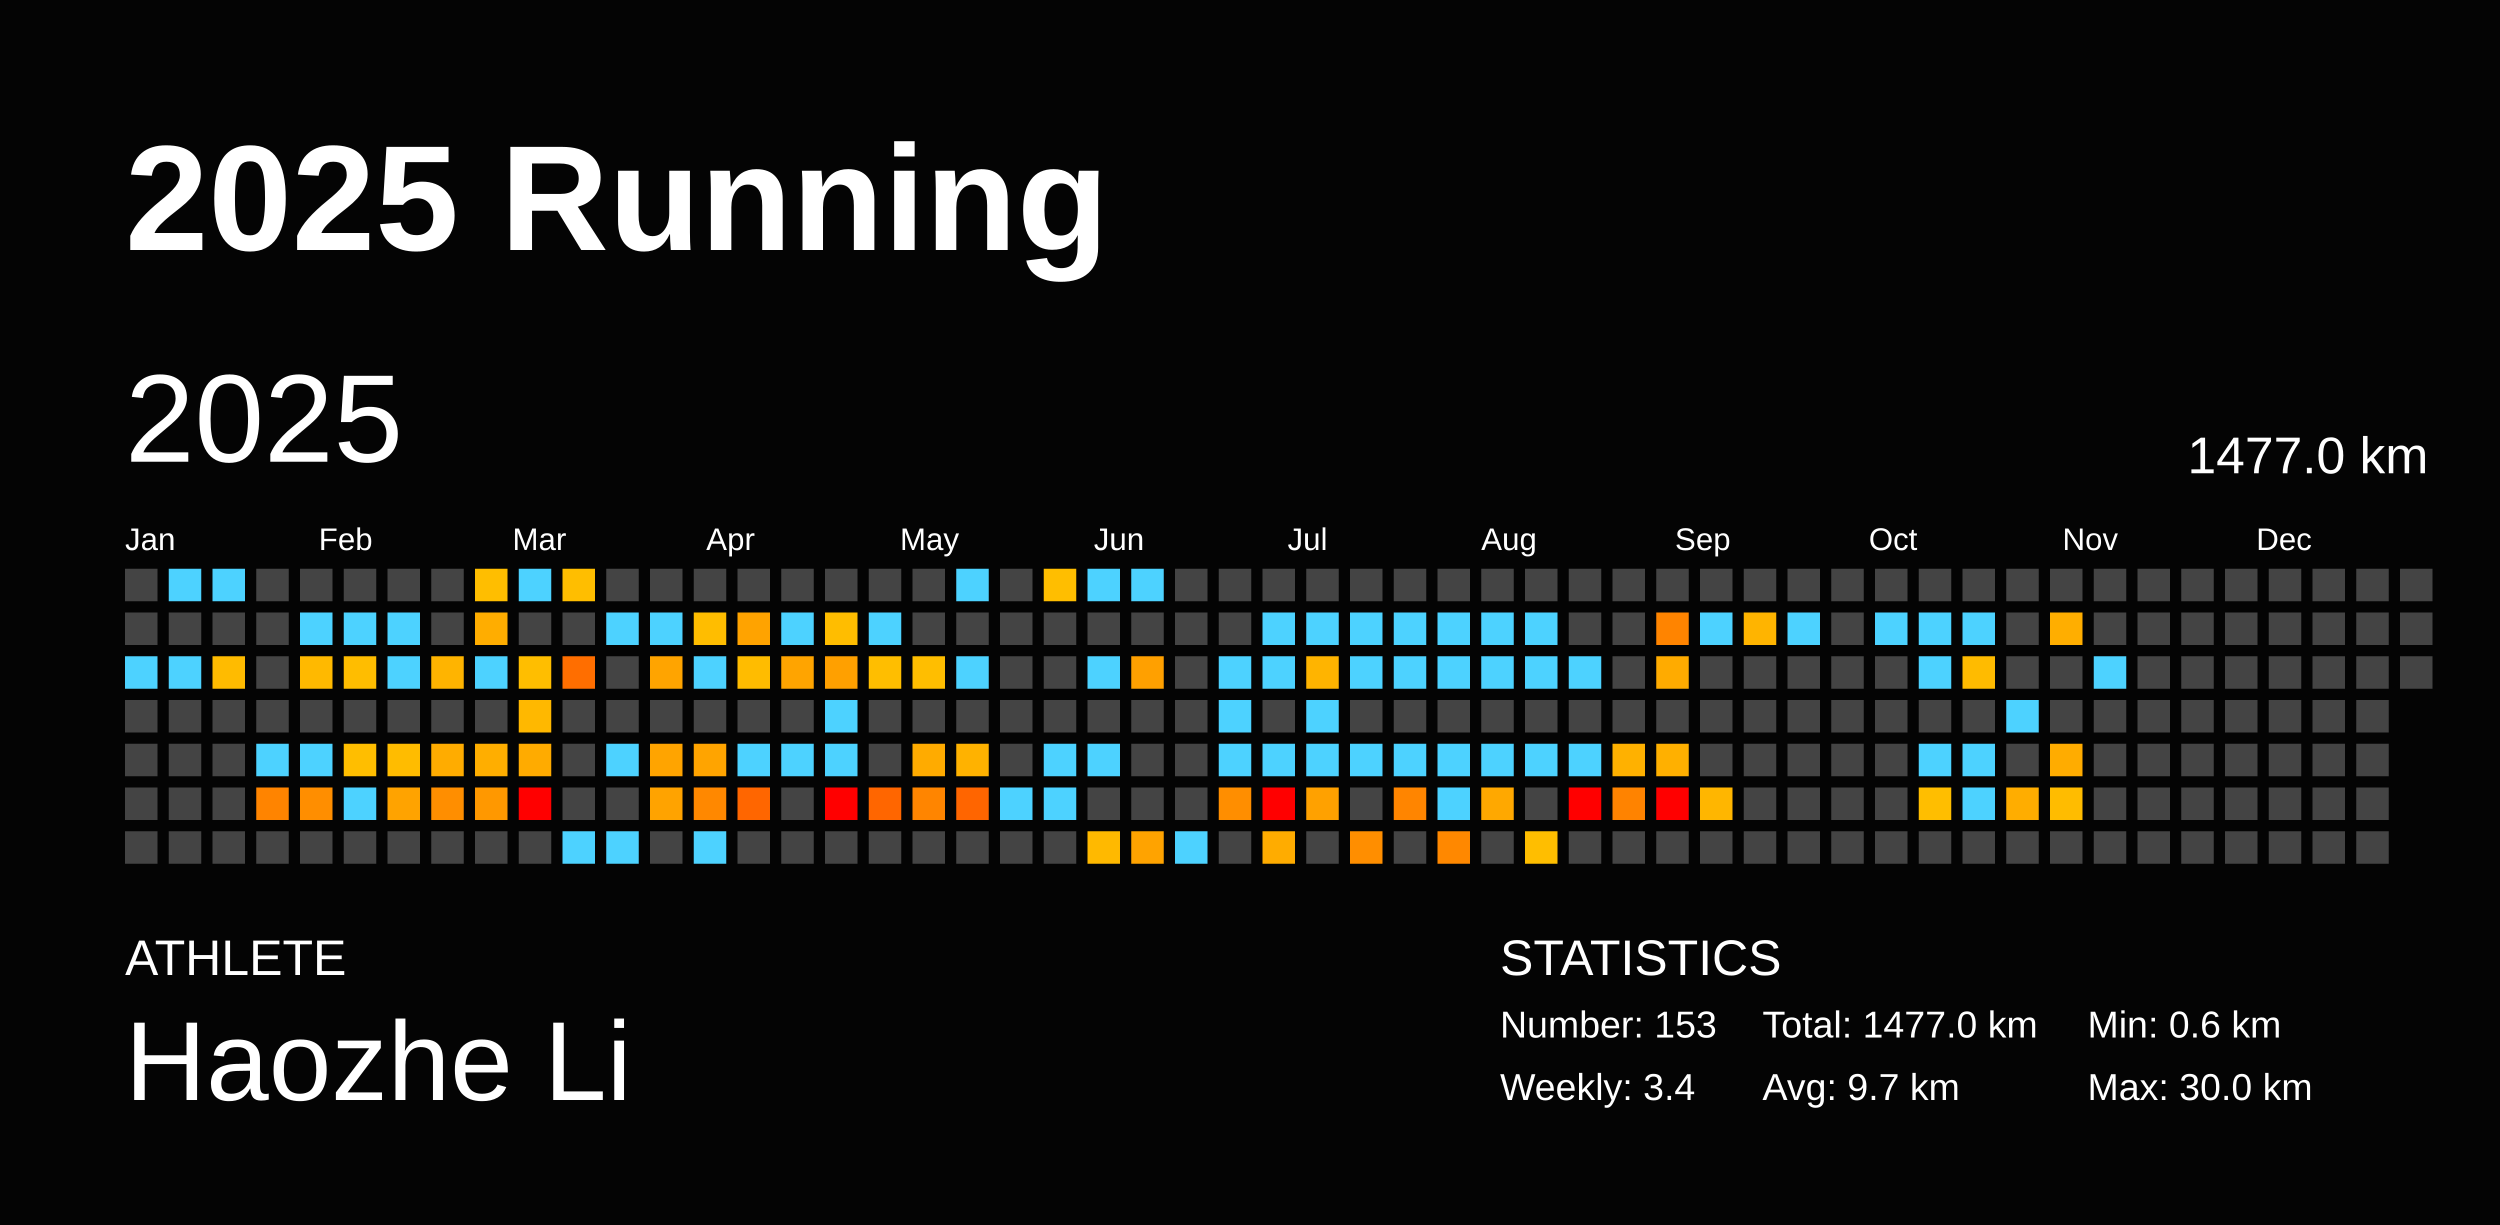
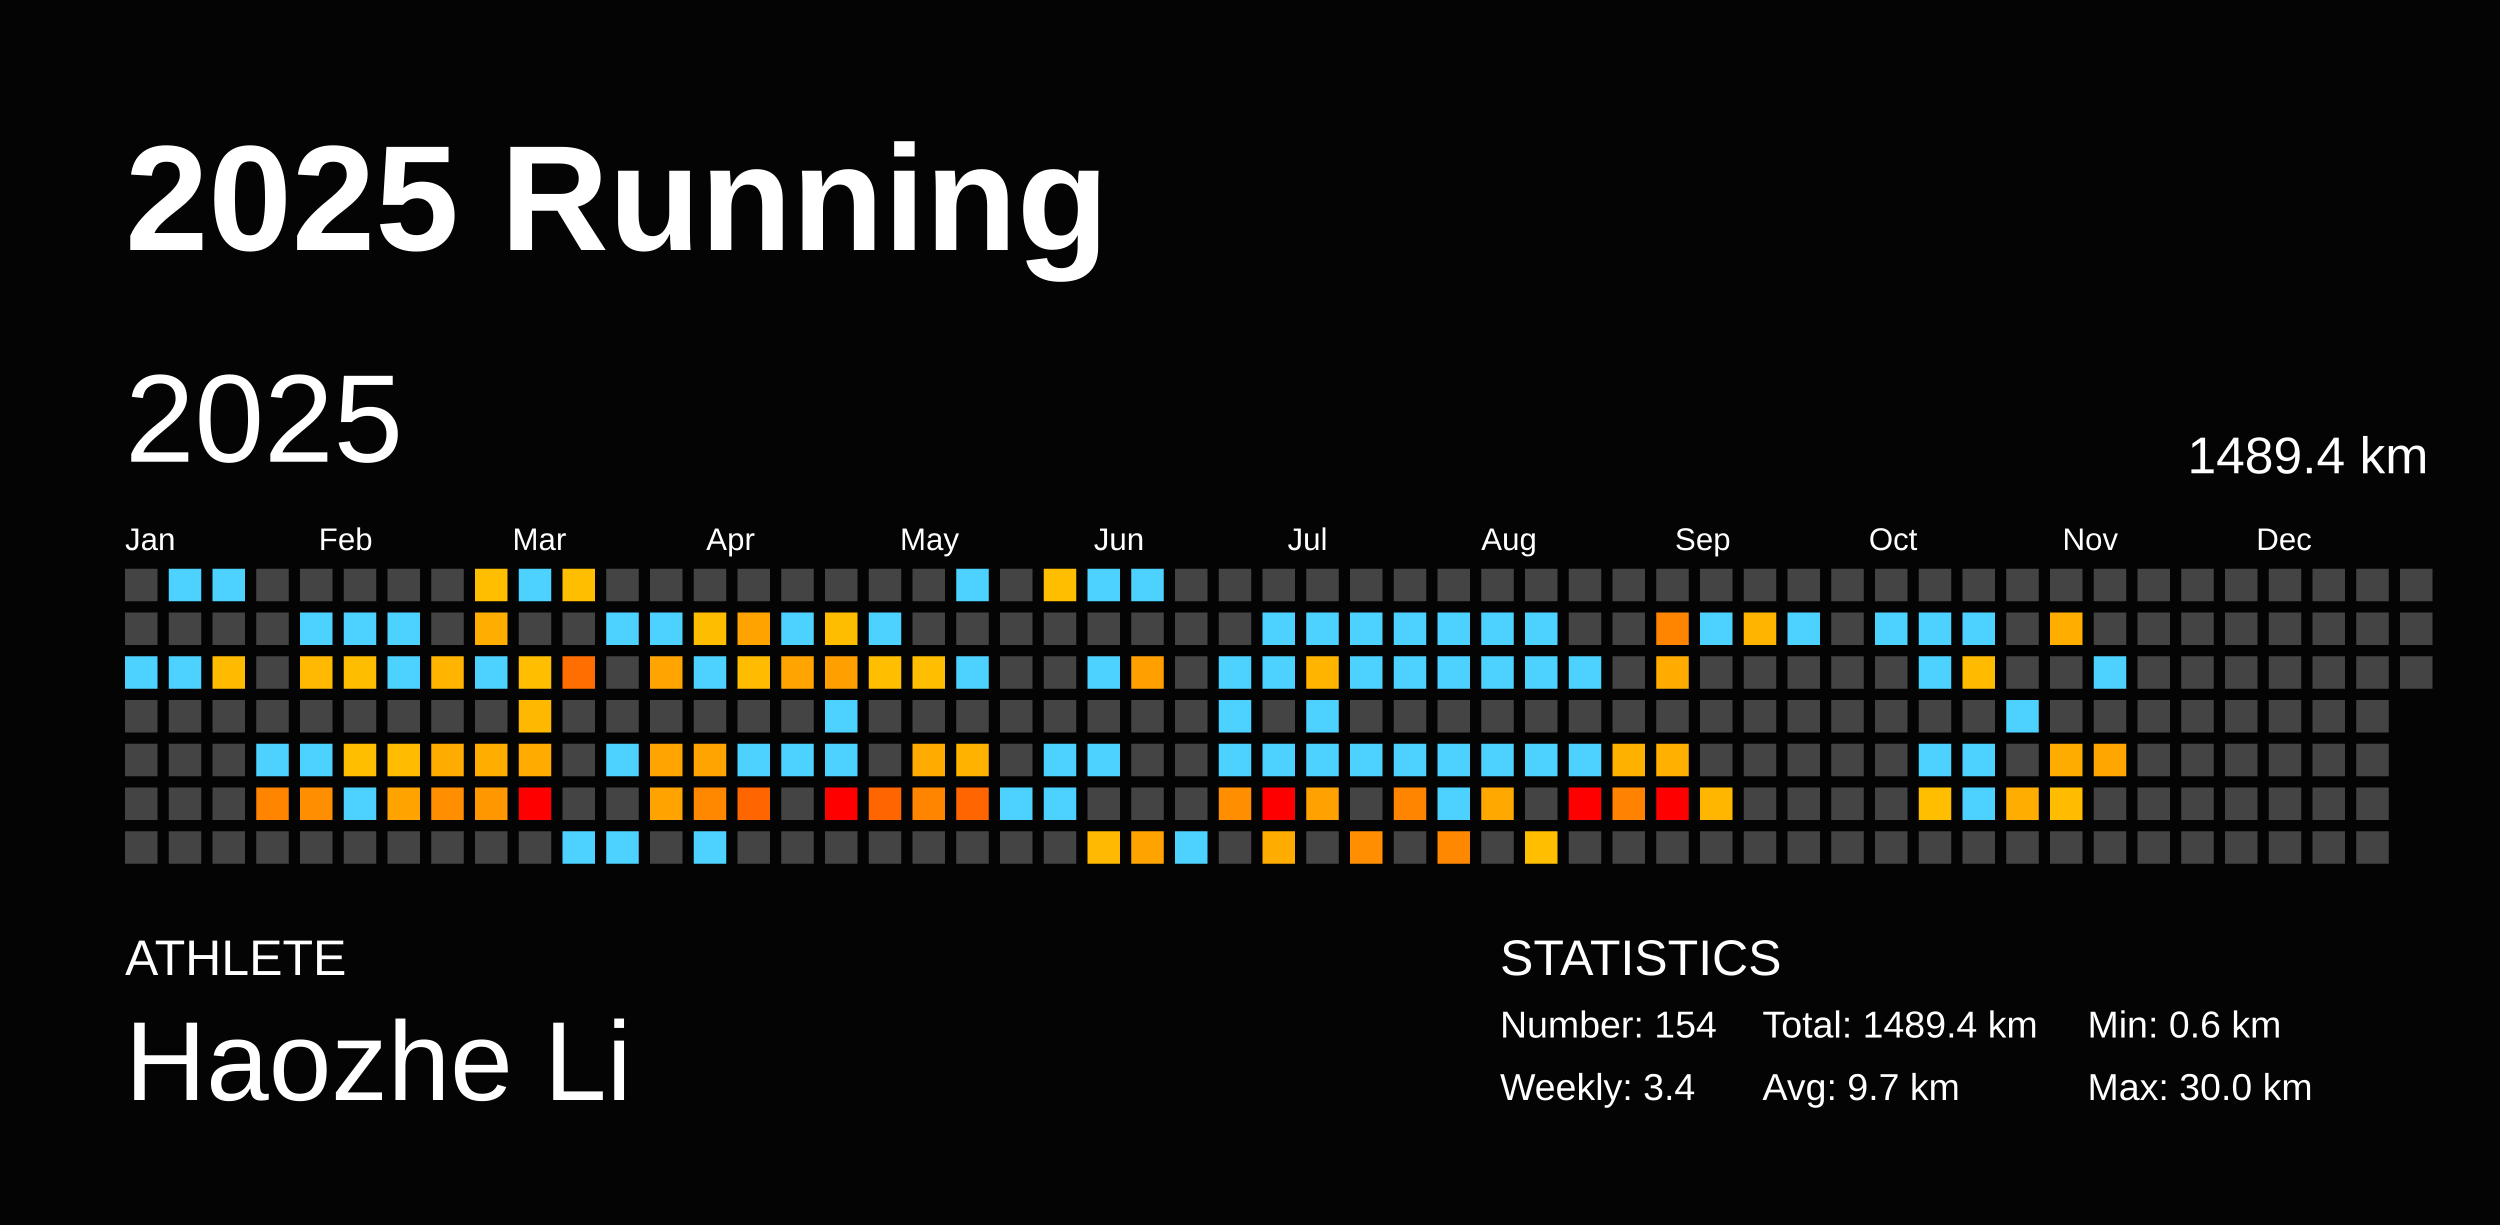
<svg xmlns="http://www.w3.org/2000/svg" baseProfile="full" height="98mm" version="1.1" viewBox="0,0,200,98" width="200mm">
  <defs />
  <rect fill="#040404" height="98" width="200" x="0" y="0" />
  <text fill="#FFFFFF" style="font-size:12px; font-family:Arial; font-weight:bold;" x="10" y="20">2025 Running</text>
  <text fill="#FFFFFF" style="font-size:4px; font-family:Arial" x="10" y="78">ATHLETE</text>
  <text fill="#FFFFFF" style="font-size:9px; font-family:Arial" x="10" y="88">Haozhe Li</text>
  <text fill="#FFFFFF" style="font-size:4px; font-family:Arial" x="120" y="78">STATISTICS</text>
-   <text fill="#FFFFFF" style="font-size:3px; font-family:Arial" x="120" y="83">Number: 153</text>
+   <text fill="#FFFFFF" style="font-size:3px; font-family:Arial" x="120" y="83">Number: 154</text>
  <text fill="#FFFFFF" style="font-size:3px; font-family:Arial" x="120" y="88">Weekly: 3.4</text>
-   <text fill="#FFFFFF" style="font-size:3px; font-family:Arial" x="141" y="83">Total: 1477.0 km</text>
+   <text fill="#FFFFFF" style="font-size:3px; font-family:Arial" x="141" y="83">Total: 1489.4 km</text>
  <text fill="#FFFFFF" style="font-size:3px; font-family:Arial" x="141" y="88">Avg: 9.7 km</text>
  <text fill="#FFFFFF" style="font-size:3px; font-family:Arial" x="167" y="83">Min: 0.6 km</text>
  <text fill="#FFFFFF" style="font-size:3px; font-family:Arial" x="167" y="88">Max: 30.0 km</text>
  <text dominant-baseline="hanging" fill="#FFFFFF" style="font-size:10.0px; font-family:Arial;" x="10" y="30">2025</text>
-   <text dominant-baseline="hanging" fill="#FFFFFF" style="font-size:4.125px; font-family:Arial;" x="175" y="35">1477.0 km</text>
+   <text dominant-baseline="hanging" fill="#FFFFFF" style="font-size:4.125px; font-family:Arial;" x="175" y="35">1489.4 km</text>
  <text fill="#FFFFFF" style="font-size:2.5px; font-family:Arial" x="10.0" y="44">Jan</text>
  <text fill="#FFFFFF" style="font-size:2.5px; font-family:Arial" x="25.5" y="44">Feb</text>
  <text fill="#FFFFFF" style="font-size:2.5px; font-family:Arial" x="41.0" y="44">Mar</text>
  <text fill="#FFFFFF" style="font-size:2.5px; font-family:Arial" x="56.5" y="44">Apr</text>
  <text fill="#FFFFFF" style="font-size:2.5px; font-family:Arial" x="72.0" y="44">May</text>
  <text fill="#FFFFFF" style="font-size:2.5px; font-family:Arial" x="87.5" y="44">Jun</text>
  <text fill="#FFFFFF" style="font-size:2.5px; font-family:Arial" x="103.0" y="44">Jul</text>
  <text fill="#FFFFFF" style="font-size:2.5px; font-family:Arial" x="118.5" y="44">Aug</text>
  <text fill="#FFFFFF" style="font-size:2.5px; font-family:Arial" x="134.0" y="44">Sep</text>
  <text fill="#FFFFFF" style="font-size:2.5px; font-family:Arial" x="149.5" y="44">Oct</text>
  <text fill="#FFFFFF" style="font-size:2.5px; font-family:Arial" x="165.0" y="44">Nov</text>
  <text fill="#FFFFFF" style="font-size:2.5px; font-family:Arial" x="180.5" y="44">Dec</text>
  <rect fill="#444444" height="2.6" width="2.6" x="10.0" y="45.5" />
  <rect fill="#444444" height="2.6" width="2.6" x="10.0" y="49.0" />
  <rect fill="#4dd2ff" height="2.6" width="2.6" x="10.0" y="52.5" />
  <rect fill="#444444" height="2.6" width="2.6" x="10.0" y="56.0" />
  <rect fill="#444444" height="2.6" width="2.6" x="10.0" y="59.5" />
  <rect fill="#444444" height="2.6" width="2.6" x="10.0" y="63.0" />
  <rect fill="#444444" height="2.6" width="2.6" x="10.0" y="66.5" />
  <rect fill="#4dd2ff" height="2.6" width="2.6" x="13.5" y="45.5" />
  <rect fill="#444444" height="2.6" width="2.6" x="13.5" y="49.0" />
  <rect fill="#4dd2ff" height="2.6" width="2.6" x="13.5" y="52.5" />
  <rect fill="#444444" height="2.6" width="2.6" x="13.5" y="56.0" />
  <rect fill="#444444" height="2.6" width="2.6" x="13.5" y="59.5" />
  <rect fill="#444444" height="2.6" width="2.6" x="13.5" y="63.0" />
  <rect fill="#444444" height="2.6" width="2.6" x="13.5" y="66.5" />
  <rect fill="#4dd2ff" height="2.6" width="2.6" x="17.0" y="45.5" />
  <rect fill="#444444" height="2.6" width="2.6" x="17.0" y="49.0" />
  <rect fill="#ffbb00" height="2.6" width="2.6" x="17.0" y="52.5" />
  <rect fill="#444444" height="2.6" width="2.6" x="17.0" y="56.0" />
  <rect fill="#444444" height="2.6" width="2.6" x="17.0" y="59.5" />
  <rect fill="#444444" height="2.6" width="2.6" x="17.0" y="63.0" />
  <rect fill="#444444" height="2.6" width="2.6" x="17.0" y="66.5" />
  <rect fill="#444444" height="2.6" width="2.6" x="20.5" y="45.5" />
  <rect fill="#444444" height="2.6" width="2.6" x="20.5" y="49.0" />
  <rect fill="#444444" height="2.6" width="2.6" x="20.5" y="52.5" />
  <rect fill="#444444" height="2.6" width="2.6" x="20.5" y="56.0" />
  <rect fill="#4dd2ff" height="2.6" width="2.6" x="20.5" y="59.5" />
  <rect fill="#ff8400" height="2.6" width="2.6" x="20.5" y="63.0" />
  <rect fill="#444444" height="2.6" width="2.6" x="20.5" y="66.5" />
  <rect fill="#444444" height="2.6" width="2.6" x="24.0" y="45.5" />
  <rect fill="#4dd2ff" height="2.6" width="2.6" x="24.0" y="49.0" />
  <rect fill="#ffb900" height="2.6" width="2.6" x="24.0" y="52.5" />
  <rect fill="#444444" height="2.6" width="2.6" x="24.0" y="56.0" />
  <rect fill="#4dd2ff" height="2.6" width="2.6" x="24.0" y="59.5" />
  <rect fill="#ff8e00" height="2.6" width="2.6" x="24.0" y="63.0" />
  <rect fill="#444444" height="2.6" width="2.6" x="24.0" y="66.5" />
  <rect fill="#444444" height="2.6" width="2.6" x="27.5" y="45.5" />
  <rect fill="#4dd2ff" height="2.6" width="2.6" x="27.5" y="49.0" />
  <rect fill="#ffbd00" height="2.6" width="2.6" x="27.5" y="52.5" />
  <rect fill="#444444" height="2.6" width="2.6" x="27.5" y="56.0" />
  <rect fill="#ffbe00" height="2.6" width="2.6" x="27.5" y="59.5" />
  <rect fill="#4dd2ff" height="2.6" width="2.6" x="27.5" y="63.0" />
  <rect fill="#444444" height="2.6" width="2.6" x="27.5" y="66.5" />
  <rect fill="#444444" height="2.6" width="2.6" x="31.0" y="45.5" />
  <rect fill="#4dd2ff" height="2.6" width="2.6" x="31.0" y="49.0" />
  <rect fill="#4dd2ff" height="2.6" width="2.6" x="31.0" y="52.5" />
  <rect fill="#444444" height="2.6" width="2.6" x="31.0" y="56.0" />
  <rect fill="#ffbc00" height="2.6" width="2.6" x="31.0" y="59.5" />
  <rect fill="#ffa300" height="2.6" width="2.6" x="31.0" y="63.0" />
  <rect fill="#444444" height="2.6" width="2.6" x="31.0" y="66.5" />
  <rect fill="#444444" height="2.6" width="2.6" x="34.5" y="45.5" />
  <rect fill="#444444" height="2.6" width="2.6" x="34.5" y="49.0" />
  <rect fill="#ffb400" height="2.6" width="2.6" x="34.5" y="52.5" />
  <rect fill="#444444" height="2.6" width="2.6" x="34.5" y="56.0" />
  <rect fill="#ffac00" height="2.6" width="2.6" x="34.5" y="59.5" />
  <rect fill="#ff8e00" height="2.6" width="2.6" x="34.5" y="63.0" />
  <rect fill="#444444" height="2.6" width="2.6" x="34.5" y="66.5" />
  <rect fill="#ffbe00" height="2.6" width="2.6" x="38.0" y="45.5" />
  <rect fill="#ffad00" height="2.6" width="2.6" x="38.0" y="49.0" />
  <rect fill="#4dd2ff" height="2.6" width="2.6" x="38.0" y="52.5" />
  <rect fill="#444444" height="2.6" width="2.6" x="38.0" y="56.0" />
  <rect fill="#ffae00" height="2.6" width="2.6" x="38.0" y="59.5" />
  <rect fill="#ff9800" height="2.6" width="2.6" x="38.0" y="63.0" />
  <rect fill="#444444" height="2.6" width="2.6" x="38.0" y="66.5" />
  <rect fill="#4dd2ff" height="2.6" width="2.6" x="41.5" y="45.5" />
  <rect fill="#444444" height="2.6" width="2.6" x="41.5" y="49.0" />
  <rect fill="#ffbe00" height="2.6" width="2.6" x="41.5" y="52.5" />
  <rect fill="#ffb800" height="2.6" width="2.6" x="41.5" y="56.0" />
  <rect fill="#ffab00" height="2.6" width="2.6" x="41.5" y="59.5" />
  <rect fill="red" height="2.6" width="2.6" x="41.5" y="63.0" />
  <rect fill="#444444" height="2.6" width="2.6" x="41.5" y="66.5" />
  <rect fill="#ffbe00" height="2.6" width="2.6" x="45.0" y="45.5" />
  <rect fill="#444444" height="2.6" width="2.6" x="45.0" y="49.0" />
  <rect fill="#ff6e00" height="2.6" width="2.6" x="45.0" y="52.5" />
  <rect fill="#444444" height="2.6" width="2.6" x="45.0" y="56.0" />
  <rect fill="#444444" height="2.6" width="2.6" x="45.0" y="59.5" />
  <rect fill="#444444" height="2.6" width="2.6" x="45.0" y="63.0" />
  <rect fill="#4dd2ff" height="2.6" width="2.6" x="45.0" y="66.5" />
  <rect fill="#444444" height="2.6" width="2.6" x="48.5" y="45.5" />
  <rect fill="#4dd2ff" height="2.6" width="2.6" x="48.5" y="49.0" />
  <rect fill="#444444" height="2.6" width="2.6" x="48.5" y="52.5" />
  <rect fill="#444444" height="2.6" width="2.6" x="48.5" y="56.0" />
  <rect fill="#4dd2ff" height="2.6" width="2.6" x="48.5" y="59.5" />
  <rect fill="#444444" height="2.6" width="2.6" x="48.5" y="63.0" />
  <rect fill="#4dd2ff" height="2.6" width="2.6" x="48.5" y="66.5" />
  <rect fill="#444444" height="2.6" width="2.6" x="52.0" y="45.5" />
  <rect fill="#4dd2ff" height="2.6" width="2.6" x="52.0" y="49.0" />
  <rect fill="#ffa400" height="2.6" width="2.6" x="52.0" y="52.5" />
  <rect fill="#444444" height="2.6" width="2.6" x="52.0" y="56.0" />
  <rect fill="#ffa400" height="2.6" width="2.6" x="52.0" y="59.5" />
  <rect fill="#ffa300" height="2.6" width="2.6" x="52.0" y="63.0" />
  <rect fill="#444444" height="2.6" width="2.6" x="52.0" y="66.5" />
  <rect fill="#444444" height="2.6" width="2.6" x="55.5" y="45.5" />
  <rect fill="#ffbd00" height="2.6" width="2.6" x="55.5" y="49.0" />
  <rect fill="#4dd2ff" height="2.6" width="2.6" x="55.5" y="52.5" />
  <rect fill="#444444" height="2.6" width="2.6" x="55.5" y="56.0" />
  <rect fill="#ffa400" height="2.6" width="2.6" x="55.5" y="59.5" />
  <rect fill="#ff8800" height="2.6" width="2.6" x="55.5" y="63.0" />
  <rect fill="#4dd2ff" height="2.6" width="2.6" x="55.5" y="66.5" />
  <rect fill="#444444" height="2.6" width="2.6" x="59.0" y="45.5" />
  <rect fill="#ffa300" height="2.6" width="2.6" x="59.0" y="49.0" />
  <rect fill="#ffbc00" height="2.6" width="2.6" x="59.0" y="52.5" />
  <rect fill="#444444" height="2.6" width="2.6" x="59.0" y="56.0" />
  <rect fill="#4dd2ff" height="2.6" width="2.6" x="59.0" y="59.5" />
  <rect fill="#ff6600" height="2.6" width="2.6" x="59.0" y="63.0" />
  <rect fill="#444444" height="2.6" width="2.6" x="59.0" y="66.5" />
  <rect fill="#444444" height="2.6" width="2.6" x="62.5" y="45.5" />
  <rect fill="#4dd2ff" height="2.6" width="2.6" x="62.5" y="49.0" />
  <rect fill="#ffa400" height="2.6" width="2.6" x="62.5" y="52.5" />
  <rect fill="#444444" height="2.6" width="2.6" x="62.5" y="56.0" />
  <rect fill="#4dd2ff" height="2.6" width="2.6" x="62.5" y="59.5" />
  <rect fill="#444444" height="2.6" width="2.6" x="62.5" y="63.0" />
  <rect fill="#444444" height="2.6" width="2.6" x="62.5" y="66.5" />
  <rect fill="#444444" height="2.6" width="2.6" x="66.0" y="45.5" />
  <rect fill="#ffbd00" height="2.6" width="2.6" x="66.0" y="49.0" />
  <rect fill="#ffa000" height="2.6" width="2.6" x="66.0" y="52.5" />
  <rect fill="#4dd2ff" height="2.6" width="2.6" x="66.0" y="56.0" />
  <rect fill="#4dd2ff" height="2.6" width="2.6" x="66.0" y="59.5" />
  <rect fill="red" height="2.6" width="2.6" x="66.0" y="63.0" />
  <rect fill="#444444" height="2.6" width="2.6" x="66.0" y="66.5" />
  <rect fill="#444444" height="2.6" width="2.6" x="69.5" y="45.5" />
  <rect fill="#4dd2ff" height="2.6" width="2.6" x="69.5" y="49.0" />
  <rect fill="#ffbe00" height="2.6" width="2.6" x="69.5" y="52.5" />
  <rect fill="#444444" height="2.6" width="2.6" x="69.5" y="56.0" />
  <rect fill="#444444" height="2.6" width="2.6" x="69.5" y="59.5" />
  <rect fill="#ff6600" height="2.6" width="2.6" x="69.5" y="63.0" />
  <rect fill="#444444" height="2.6" width="2.6" x="69.5" y="66.5" />
  <rect fill="#444444" height="2.6" width="2.6" x="73.0" y="45.5" />
  <rect fill="#444444" height="2.6" width="2.6" x="73.0" y="49.0" />
  <rect fill="#ffbe00" height="2.6" width="2.6" x="73.0" y="52.5" />
  <rect fill="#444444" height="2.6" width="2.6" x="73.0" y="56.0" />
  <rect fill="#ffab00" height="2.6" width="2.6" x="73.0" y="59.5" />
  <rect fill="#ff8500" height="2.6" width="2.6" x="73.0" y="63.0" />
  <rect fill="#444444" height="2.6" width="2.6" x="73.0" y="66.5" />
  <rect fill="#4dd2ff" height="2.6" width="2.6" x="76.5" y="45.5" />
  <rect fill="#444444" height="2.6" width="2.6" x="76.5" y="49.0" />
  <rect fill="#4dd2ff" height="2.6" width="2.6" x="76.5" y="52.5" />
  <rect fill="#444444" height="2.6" width="2.6" x="76.5" y="56.0" />
  <rect fill="#ffb200" height="2.6" width="2.6" x="76.5" y="59.5" />
  <rect fill="#ff6500" height="2.6" width="2.6" x="76.5" y="63.0" />
  <rect fill="#444444" height="2.6" width="2.6" x="76.5" y="66.5" />
  <rect fill="#444444" height="2.6" width="2.6" x="80.0" y="45.5" />
  <rect fill="#444444" height="2.6" width="2.6" x="80.0" y="49.0" />
  <rect fill="#444444" height="2.6" width="2.6" x="80.0" y="52.5" />
  <rect fill="#444444" height="2.6" width="2.6" x="80.0" y="56.0" />
  <rect fill="#444444" height="2.6" width="2.6" x="80.0" y="59.5" />
  <rect fill="#4dd2ff" height="2.6" width="2.6" x="80.0" y="63.0" />
  <rect fill="#444444" height="2.6" width="2.6" x="80.0" y="66.5" />
  <rect fill="#ffbe00" height="2.6" width="2.6" x="83.5" y="45.5" />
  <rect fill="#444444" height="2.6" width="2.6" x="83.5" y="49.0" />
  <rect fill="#444444" height="2.6" width="2.6" x="83.5" y="52.5" />
  <rect fill="#444444" height="2.6" width="2.6" x="83.5" y="56.0" />
  <rect fill="#4dd2ff" height="2.6" width="2.6" x="83.5" y="59.5" />
  <rect fill="#4dd2ff" height="2.6" width="2.6" x="83.5" y="63.0" />
  <rect fill="#444444" height="2.6" width="2.6" x="83.5" y="66.5" />
  <rect fill="#4dd2ff" height="2.6" width="2.6" x="87.0" y="45.5" />
  <rect fill="#444444" height="2.6" width="2.6" x="87.0" y="49.0" />
  <rect fill="#4dd2ff" height="2.6" width="2.6" x="87.0" y="52.5" />
  <rect fill="#444444" height="2.6" width="2.6" x="87.0" y="56.0" />
  <rect fill="#4dd2ff" height="2.6" width="2.6" x="87.0" y="59.5" />
  <rect fill="#444444" height="2.6" width="2.6" x="87.0" y="63.0" />
  <rect fill="#ffb900" height="2.6" width="2.6" x="87.0" y="66.5" />
  <rect fill="#4dd2ff" height="2.6" width="2.6" x="90.5" y="45.5" />
  <rect fill="#444444" height="2.6" width="2.6" x="90.5" y="49.0" />
  <rect fill="#ffa000" height="2.6" width="2.6" x="90.5" y="52.5" />
  <rect fill="#444444" height="2.6" width="2.6" x="90.5" y="56.0" />
  <rect fill="#444444" height="2.6" width="2.6" x="90.5" y="59.5" />
  <rect fill="#444444" height="2.6" width="2.6" x="90.5" y="63.0" />
  <rect fill="#ffa300" height="2.6" width="2.6" x="90.5" y="66.5" />
  <rect fill="#444444" height="2.6" width="2.6" x="94.0" y="45.5" />
  <rect fill="#444444" height="2.6" width="2.6" x="94.0" y="49.0" />
  <rect fill="#444444" height="2.6" width="2.6" x="94.0" y="52.5" />
  <rect fill="#444444" height="2.6" width="2.6" x="94.0" y="56.0" />
  <rect fill="#444444" height="2.6" width="2.6" x="94.0" y="59.5" />
  <rect fill="#444444" height="2.6" width="2.6" x="94.0" y="63.0" />
  <rect fill="#4dd2ff" height="2.6" width="2.6" x="94.0" y="66.5" />
  <rect fill="#444444" height="2.6" width="2.6" x="97.5" y="45.5" />
  <rect fill="#444444" height="2.6" width="2.6" x="97.5" y="49.0" />
  <rect fill="#4dd2ff" height="2.6" width="2.6" x="97.5" y="52.5" />
  <rect fill="#4dd2ff" height="2.6" width="2.6" x="97.5" y="56.0" />
  <rect fill="#4dd2ff" height="2.6" width="2.6" x="97.5" y="59.5" />
  <rect fill="#ff8e00" height="2.6" width="2.6" x="97.5" y="63.0" />
  <rect fill="#444444" height="2.6" width="2.6" x="97.5" y="66.5" />
  <rect fill="#444444" height="2.6" width="2.6" x="101.0" y="45.5" />
  <rect fill="#4dd2ff" height="2.6" width="2.6" x="101.0" y="49.0" />
  <rect fill="#4dd2ff" height="2.6" width="2.6" x="101.0" y="52.5" />
  <rect fill="#444444" height="2.6" width="2.6" x="101.0" y="56.0" />
  <rect fill="#4dd2ff" height="2.6" width="2.6" x="101.0" y="59.5" />
  <rect fill="red" height="2.6" width="2.6" x="101.0" y="63.0" />
  <rect fill="#ffac00" height="2.6" width="2.6" x="101.0" y="66.5" />
  <rect fill="#444444" height="2.6" width="2.6" x="104.5" y="45.5" />
  <rect fill="#4dd2ff" height="2.6" width="2.6" x="104.5" y="49.0" />
  <rect fill="#ffb400" height="2.6" width="2.6" x="104.5" y="52.5" />
  <rect fill="#4dd2ff" height="2.6" width="2.6" x="104.5" y="56.0" />
  <rect fill="#4dd2ff" height="2.6" width="2.6" x="104.5" y="59.5" />
  <rect fill="#ffa100" height="2.6" width="2.6" x="104.5" y="63.0" />
  <rect fill="#444444" height="2.6" width="2.6" x="104.5" y="66.5" />
  <rect fill="#444444" height="2.6" width="2.6" x="108.0" y="45.5" />
  <rect fill="#4dd2ff" height="2.6" width="2.6" x="108.0" y="49.0" />
  <rect fill="#4dd2ff" height="2.6" width="2.6" x="108.0" y="52.5" />
  <rect fill="#444444" height="2.6" width="2.6" x="108.0" y="56.0" />
  <rect fill="#4dd2ff" height="2.6" width="2.6" x="108.0" y="59.5" />
  <rect fill="#444444" height="2.6" width="2.6" x="108.0" y="63.0" />
  <rect fill="#ff8e00" height="2.6" width="2.6" x="108.0" y="66.5" />
  <rect fill="#444444" height="2.6" width="2.6" x="111.5" y="45.5" />
  <rect fill="#4dd2ff" height="2.6" width="2.6" x="111.5" y="49.0" />
  <rect fill="#4dd2ff" height="2.6" width="2.6" x="111.5" y="52.5" />
  <rect fill="#444444" height="2.6" width="2.6" x="111.5" y="56.0" />
  <rect fill="#4dd2ff" height="2.6" width="2.6" x="111.5" y="59.5" />
  <rect fill="#ff8500" height="2.6" width="2.6" x="111.5" y="63.0" />
  <rect fill="#444444" height="2.6" width="2.6" x="111.5" y="66.5" />
  <rect fill="#444444" height="2.6" width="2.6" x="115.0" y="45.5" />
  <rect fill="#4dd2ff" height="2.6" width="2.6" x="115.0" y="49.0" />
  <rect fill="#4dd2ff" height="2.6" width="2.6" x="115.0" y="52.5" />
  <rect fill="#444444" height="2.6" width="2.6" x="115.0" y="56.0" />
  <rect fill="#4dd2ff" height="2.6" width="2.6" x="115.0" y="59.5" />
  <rect fill="#4dd2ff" height="2.6" width="2.6" x="115.0" y="63.0" />
  <rect fill="#ff8800" height="2.6" width="2.6" x="115.0" y="66.5" />
  <rect fill="#444444" height="2.6" width="2.6" x="118.5" y="45.5" />
  <rect fill="#4dd2ff" height="2.6" width="2.6" x="118.5" y="49.0" />
  <rect fill="#4dd2ff" height="2.6" width="2.6" x="118.5" y="52.5" />
  <rect fill="#444444" height="2.6" width="2.6" x="118.5" y="56.0" />
  <rect fill="#4dd2ff" height="2.6" width="2.6" x="118.5" y="59.5" />
  <rect fill="#ffa800" height="2.6" width="2.6" x="118.5" y="63.0" />
  <rect fill="#444444" height="2.6" width="2.6" x="118.5" y="66.5" />
  <rect fill="#444444" height="2.6" width="2.6" x="122.0" y="45.5" />
  <rect fill="#4dd2ff" height="2.6" width="2.6" x="122.0" y="49.0" />
  <rect fill="#4dd2ff" height="2.6" width="2.6" x="122.0" y="52.5" />
  <rect fill="#444444" height="2.6" width="2.6" x="122.0" y="56.0" />
  <rect fill="#4dd2ff" height="2.6" width="2.6" x="122.0" y="59.5" />
  <rect fill="#444444" height="2.6" width="2.6" x="122.0" y="63.0" />
  <rect fill="#ffbe00" height="2.6" width="2.6" x="122.0" y="66.5" />
  <rect fill="#444444" height="2.6" width="2.6" x="125.5" y="45.5" />
  <rect fill="#444444" height="2.6" width="2.6" x="125.5" y="49.0" />
  <rect fill="#4dd2ff" height="2.6" width="2.6" x="125.5" y="52.5" />
  <rect fill="#444444" height="2.6" width="2.6" x="125.5" y="56.0" />
  <rect fill="#4dd2ff" height="2.6" width="2.6" x="125.5" y="59.5" />
  <rect fill="red" height="2.6" width="2.6" x="125.5" y="63.0" />
  <rect fill="#444444" height="2.6" width="2.6" x="125.5" y="66.5" />
  <rect fill="#444444" height="2.6" width="2.6" x="129.0" y="45.5" />
  <rect fill="#444444" height="2.6" width="2.6" x="129.0" y="49.0" />
  <rect fill="#444444" height="2.6" width="2.6" x="129.0" y="52.5" />
  <rect fill="#444444" height="2.6" width="2.6" x="129.0" y="56.0" />
  <rect fill="#ffb100" height="2.6" width="2.6" x="129.0" y="59.5" />
  <rect fill="#ff8300" height="2.6" width="2.6" x="129.0" y="63.0" />
  <rect fill="#444444" height="2.6" width="2.6" x="129.0" y="66.5" />
  <rect fill="#444444" height="2.6" width="2.6" x="132.5" y="45.5" />
  <rect fill="#ff8400" height="2.6" width="2.6" x="132.5" y="49.0" />
  <rect fill="#ffab00" height="2.6" width="2.6" x="132.5" y="52.5" />
  <rect fill="#444444" height="2.6" width="2.6" x="132.5" y="56.0" />
  <rect fill="#ffb000" height="2.6" width="2.6" x="132.5" y="59.5" />
  <rect fill="red" height="2.6" width="2.6" x="132.5" y="63.0" />
  <rect fill="#444444" height="2.6" width="2.6" x="132.5" y="66.5" />
  <rect fill="#444444" height="2.6" width="2.6" x="136.0" y="45.5" />
  <rect fill="#4dd2ff" height="2.6" width="2.6" x="136.0" y="49.0" />
  <rect fill="#444444" height="2.6" width="2.6" x="136.0" y="52.5" />
  <rect fill="#444444" height="2.6" width="2.6" x="136.0" y="56.0" />
  <rect fill="#444444" height="2.6" width="2.6" x="136.0" y="59.5" />
  <rect fill="#ffb600" height="2.6" width="2.6" x="136.0" y="63.0" />
  <rect fill="#444444" height="2.6" width="2.6" x="136.0" y="66.5" />
  <rect fill="#444444" height="2.6" width="2.6" x="139.5" y="45.5" />
  <rect fill="#ffb400" height="2.6" width="2.6" x="139.5" y="49.0" />
  <rect fill="#444444" height="2.6" width="2.6" x="139.5" y="52.5" />
  <rect fill="#444444" height="2.6" width="2.6" x="139.5" y="56.0" />
  <rect fill="#444444" height="2.6" width="2.6" x="139.5" y="59.5" />
  <rect fill="#444444" height="2.6" width="2.6" x="139.5" y="63.0" />
  <rect fill="#444444" height="2.6" width="2.6" x="139.5" y="66.5" />
  <rect fill="#444444" height="2.6" width="2.6" x="143.0" y="45.5" />
  <rect fill="#4dd2ff" height="2.6" width="2.6" x="143.0" y="49.0" />
  <rect fill="#444444" height="2.6" width="2.6" x="143.0" y="52.5" />
  <rect fill="#444444" height="2.6" width="2.6" x="143.0" y="56.0" />
  <rect fill="#444444" height="2.6" width="2.6" x="143.0" y="59.5" />
  <rect fill="#444444" height="2.6" width="2.6" x="143.0" y="63.0" />
  <rect fill="#444444" height="2.6" width="2.6" x="143.0" y="66.5" />
  <rect fill="#444444" height="2.6" width="2.6" x="146.5" y="45.5" />
  <rect fill="#444444" height="2.6" width="2.6" x="146.5" y="49.0" />
  <rect fill="#444444" height="2.6" width="2.6" x="146.5" y="52.5" />
  <rect fill="#444444" height="2.6" width="2.6" x="146.5" y="56.0" />
  <rect fill="#444444" height="2.6" width="2.6" x="146.5" y="59.5" />
  <rect fill="#444444" height="2.6" width="2.6" x="146.5" y="63.0" />
  <rect fill="#444444" height="2.6" width="2.6" x="146.5" y="66.5" />
  <rect fill="#444444" height="2.6" width="2.6" x="150.0" y="45.5" />
  <rect fill="#4dd2ff" height="2.6" width="2.6" x="150.0" y="49.0" />
  <rect fill="#444444" height="2.6" width="2.6" x="150.0" y="52.5" />
  <rect fill="#444444" height="2.6" width="2.6" x="150.0" y="56.0" />
  <rect fill="#444444" height="2.6" width="2.6" x="150.0" y="59.5" />
  <rect fill="#444444" height="2.6" width="2.6" x="150.0" y="63.0" />
  <rect fill="#444444" height="2.6" width="2.6" x="150.0" y="66.5" />
  <rect fill="#444444" height="2.6" width="2.6" x="153.5" y="45.5" />
  <rect fill="#4dd2ff" height="2.6" width="2.6" x="153.5" y="49.0" />
  <rect fill="#4dd2ff" height="2.6" width="2.6" x="153.5" y="52.5" />
  <rect fill="#444444" height="2.6" width="2.6" x="153.5" y="56.0" />
  <rect fill="#4dd2ff" height="2.6" width="2.6" x="153.5" y="59.5" />
  <rect fill="#ffbe00" height="2.6" width="2.6" x="153.5" y="63.0" />
  <rect fill="#444444" height="2.6" width="2.6" x="153.5" y="66.5" />
  <rect fill="#444444" height="2.6" width="2.6" x="157.0" y="45.5" />
  <rect fill="#4dd2ff" height="2.6" width="2.6" x="157.0" y="49.0" />
  <rect fill="#ffbb00" height="2.6" width="2.6" x="157.0" y="52.5" />
  <rect fill="#444444" height="2.6" width="2.6" x="157.0" y="56.0" />
  <rect fill="#4dd2ff" height="2.6" width="2.6" x="157.0" y="59.5" />
  <rect fill="#4dd2ff" height="2.6" width="2.6" x="157.0" y="63.0" />
  <rect fill="#444444" height="2.6" width="2.6" x="157.0" y="66.5" />
  <rect fill="#444444" height="2.6" width="2.6" x="160.5" y="45.5" />
  <rect fill="#444444" height="2.6" width="2.6" x="160.5" y="49.0" />
  <rect fill="#444444" height="2.6" width="2.6" x="160.5" y="52.5" />
  <rect fill="#4dd2ff" height="2.6" width="2.6" x="160.5" y="56.0" />
  <rect fill="#444444" height="2.6" width="2.6" x="160.5" y="59.5" />
  <rect fill="#ffad00" height="2.6" width="2.6" x="160.5" y="63.0" />
  <rect fill="#444444" height="2.6" width="2.6" x="160.5" y="66.5" />
  <rect fill="#444444" height="2.6" width="2.6" x="164.0" y="45.5" />
  <rect fill="#ffae00" height="2.6" width="2.6" x="164.0" y="49.0" />
  <rect fill="#444444" height="2.6" width="2.6" x="164.0" y="52.5" />
  <rect fill="#444444" height="2.6" width="2.6" x="164.0" y="56.0" />
  <rect fill="#ffac00" height="2.6" width="2.6" x="164.0" y="59.5" />
  <rect fill="#ffbc00" height="2.6" width="2.6" x="164.0" y="63.0" />
  <rect fill="#444444" height="2.6" width="2.6" x="164.0" y="66.5" />
  <rect fill="#444444" height="2.6" width="2.6" x="167.5" y="45.5" />
  <rect fill="#444444" height="2.6" width="2.6" x="167.5" y="49.0" />
  <rect fill="#4dd2ff" height="2.6" width="2.6" x="167.5" y="52.5" />
  <rect fill="#444444" height="2.6" width="2.6" x="167.5" y="56.0" />
-   <rect fill="#444444" height="2.6" width="2.6" x="167.5" y="59.5" />
+   <rect fill="#ffa700" height="2.6" width="2.6" x="167.5" y="59.5" />
  <rect fill="#444444" height="2.6" width="2.6" x="167.5" y="63.0" />
  <rect fill="#444444" height="2.6" width="2.6" x="167.5" y="66.5" />
  <rect fill="#444444" height="2.6" width="2.6" x="171.0" y="45.5" />
  <rect fill="#444444" height="2.6" width="2.6" x="171.0" y="49.0" />
  <rect fill="#444444" height="2.6" width="2.6" x="171.0" y="52.5" />
  <rect fill="#444444" height="2.6" width="2.6" x="171.0" y="56.0" />
  <rect fill="#444444" height="2.6" width="2.6" x="171.0" y="59.5" />
  <rect fill="#444444" height="2.6" width="2.6" x="171.0" y="63.0" />
  <rect fill="#444444" height="2.6" width="2.6" x="171.0" y="66.5" />
  <rect fill="#444444" height="2.6" width="2.6" x="174.5" y="45.5" />
  <rect fill="#444444" height="2.6" width="2.6" x="174.5" y="49.0" />
  <rect fill="#444444" height="2.6" width="2.6" x="174.5" y="52.5" />
  <rect fill="#444444" height="2.6" width="2.6" x="174.5" y="56.0" />
  <rect fill="#444444" height="2.6" width="2.6" x="174.5" y="59.5" />
  <rect fill="#444444" height="2.6" width="2.6" x="174.5" y="63.0" />
  <rect fill="#444444" height="2.6" width="2.6" x="174.5" y="66.5" />
  <rect fill="#444444" height="2.6" width="2.6" x="178.0" y="45.5" />
  <rect fill="#444444" height="2.6" width="2.6" x="178.0" y="49.0" />
  <rect fill="#444444" height="2.6" width="2.6" x="178.0" y="52.5" />
  <rect fill="#444444" height="2.6" width="2.6" x="178.0" y="56.0" />
  <rect fill="#444444" height="2.6" width="2.6" x="178.0" y="59.5" />
  <rect fill="#444444" height="2.6" width="2.6" x="178.0" y="63.0" />
  <rect fill="#444444" height="2.6" width="2.6" x="178.0" y="66.5" />
  <rect fill="#444444" height="2.6" width="2.6" x="181.5" y="45.5" />
  <rect fill="#444444" height="2.6" width="2.6" x="181.5" y="49.0" />
  <rect fill="#444444" height="2.6" width="2.6" x="181.5" y="52.5" />
  <rect fill="#444444" height="2.6" width="2.6" x="181.5" y="56.0" />
  <rect fill="#444444" height="2.6" width="2.6" x="181.5" y="59.5" />
  <rect fill="#444444" height="2.6" width="2.6" x="181.5" y="63.0" />
  <rect fill="#444444" height="2.6" width="2.6" x="181.5" y="66.5" />
  <rect fill="#444444" height="2.6" width="2.6" x="185.0" y="45.5" />
  <rect fill="#444444" height="2.6" width="2.6" x="185.0" y="49.0" />
  <rect fill="#444444" height="2.6" width="2.6" x="185.0" y="52.5" />
  <rect fill="#444444" height="2.6" width="2.6" x="185.0" y="56.0" />
  <rect fill="#444444" height="2.6" width="2.6" x="185.0" y="59.5" />
  <rect fill="#444444" height="2.6" width="2.6" x="185.0" y="63.0" />
  <rect fill="#444444" height="2.6" width="2.6" x="185.0" y="66.5" />
  <rect fill="#444444" height="2.6" width="2.6" x="188.5" y="45.5" />
  <rect fill="#444444" height="2.6" width="2.6" x="188.5" y="49.0" />
  <rect fill="#444444" height="2.6" width="2.6" x="188.5" y="52.5" />
  <rect fill="#444444" height="2.6" width="2.6" x="188.5" y="56.0" />
  <rect fill="#444444" height="2.6" width="2.6" x="188.5" y="59.5" />
  <rect fill="#444444" height="2.6" width="2.6" x="188.5" y="63.0" />
  <rect fill="#444444" height="2.6" width="2.6" x="188.5" y="66.5" />
  <rect fill="#444444" height="2.6" width="2.6" x="192.0" y="45.5" />
  <rect fill="#444444" height="2.6" width="2.6" x="192.0" y="49.0" />
  <rect fill="#444444" height="2.6" width="2.6" x="192.0" y="52.5" />
</svg>
